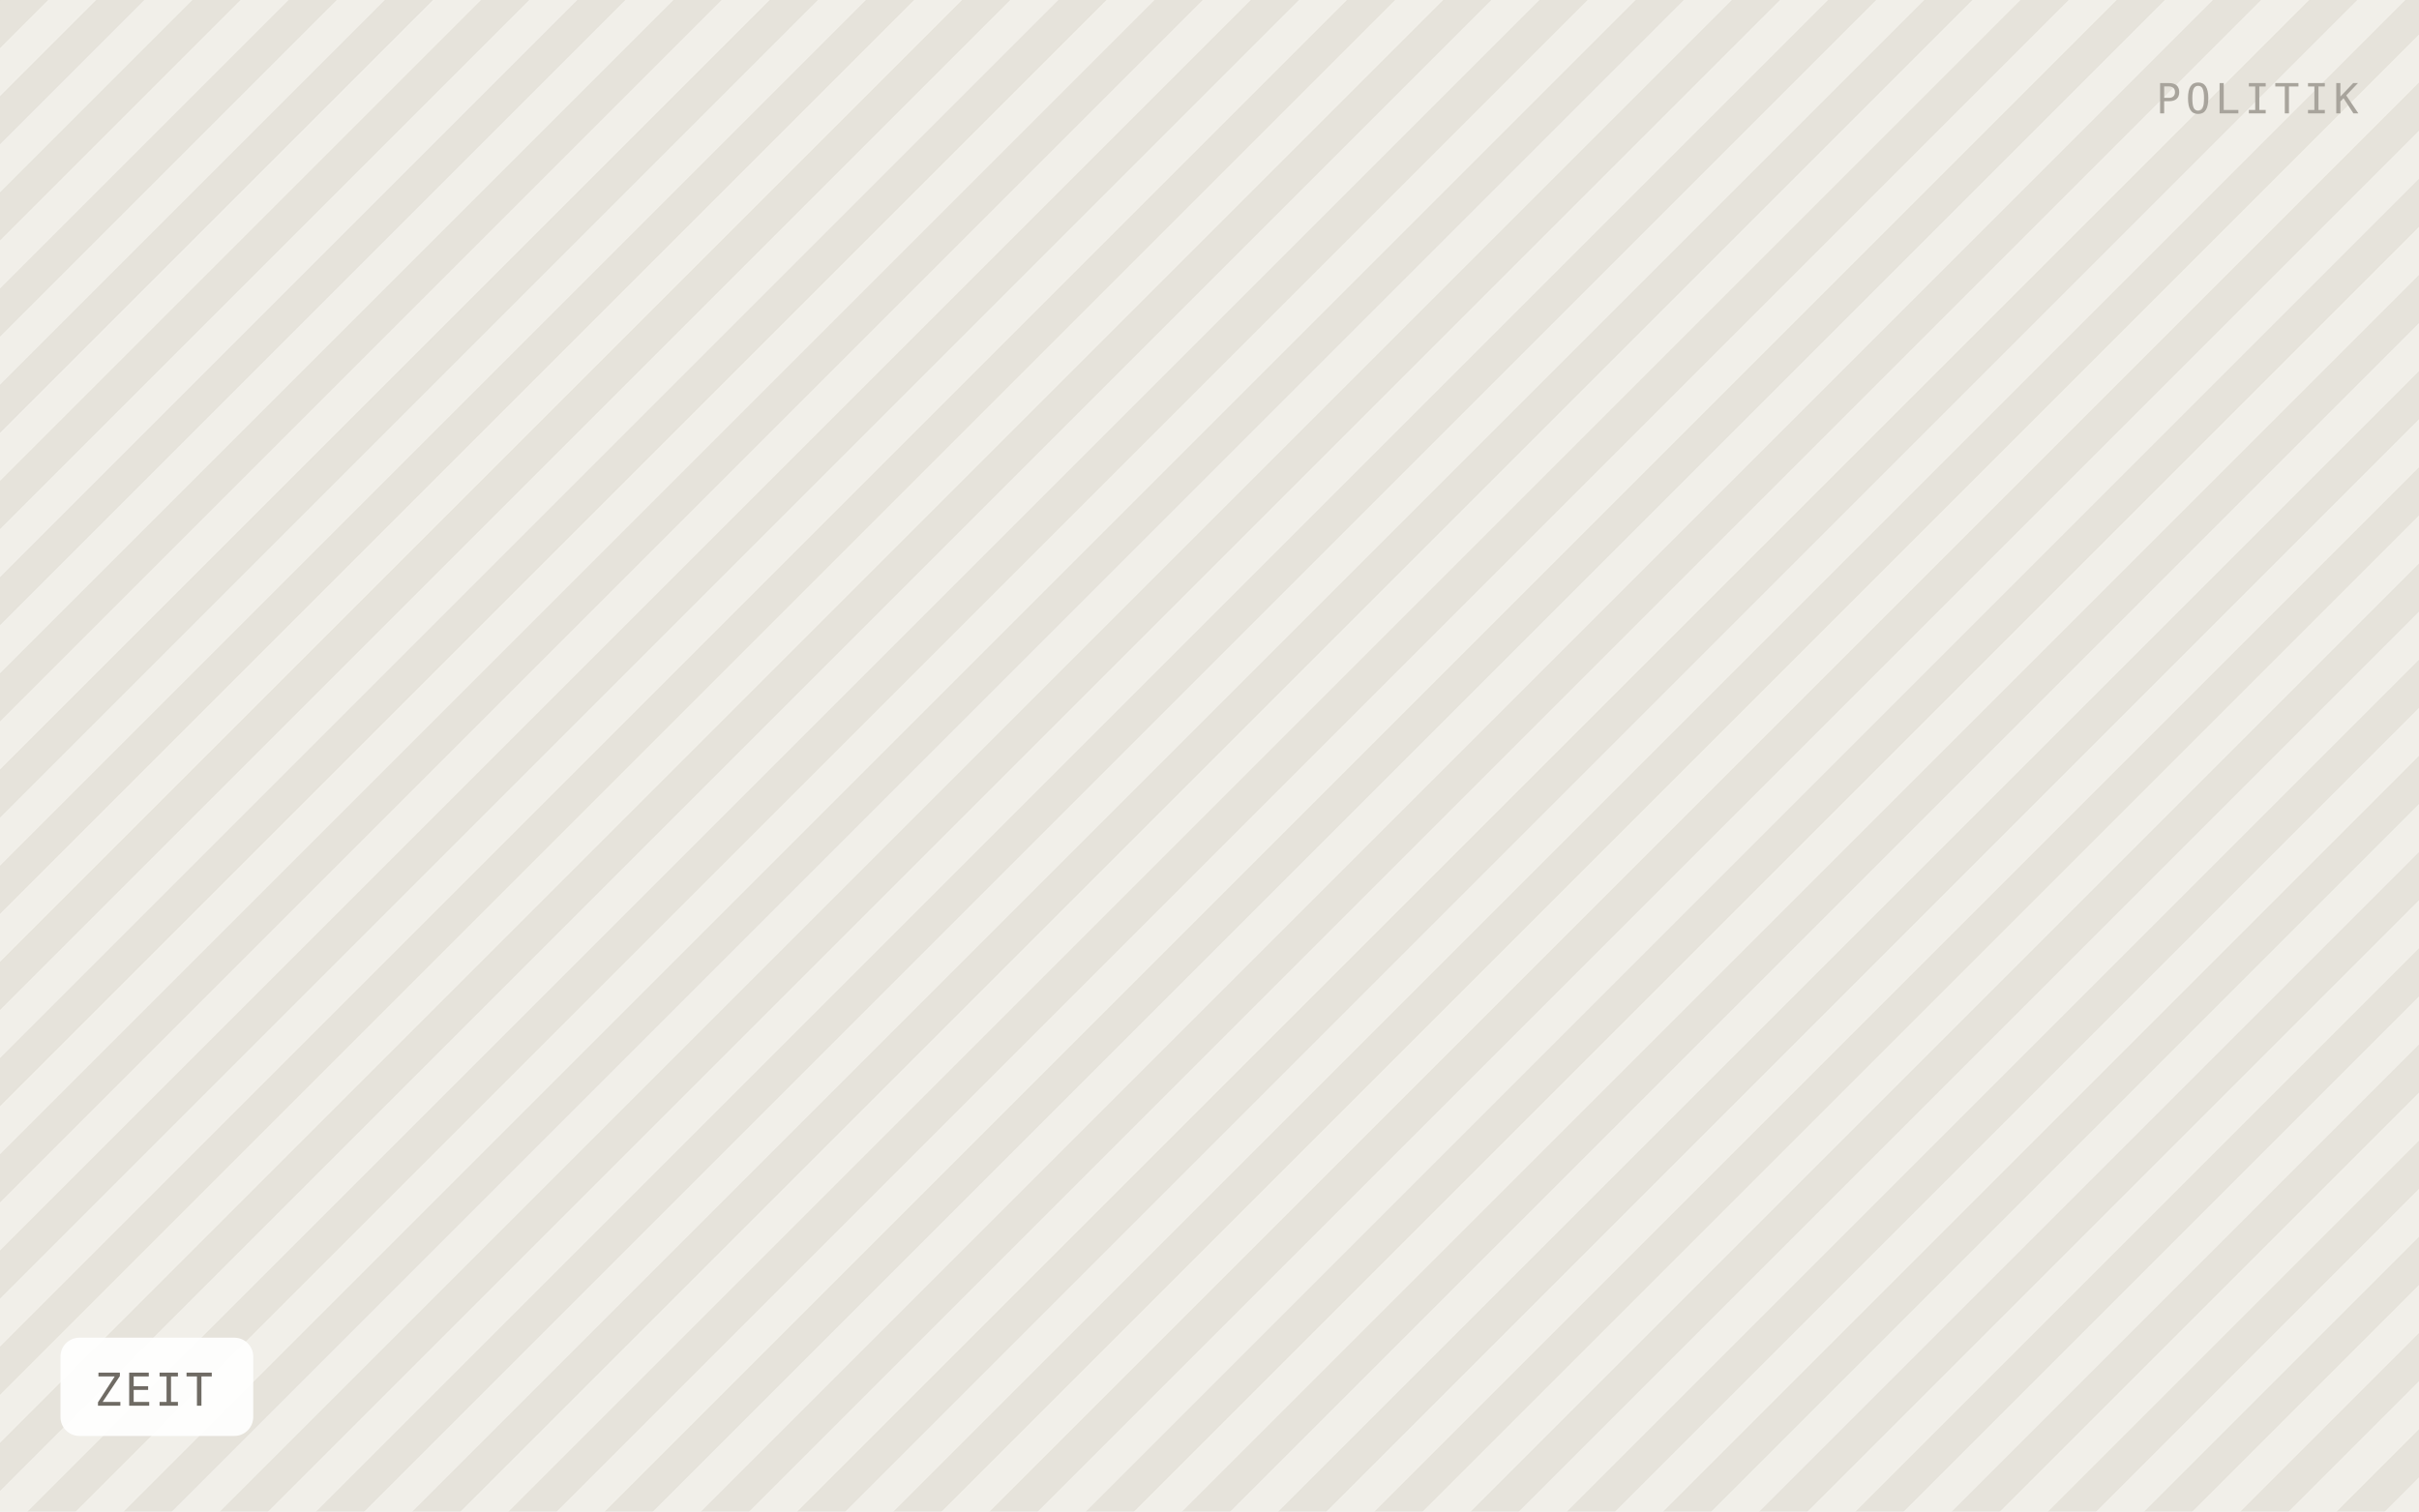
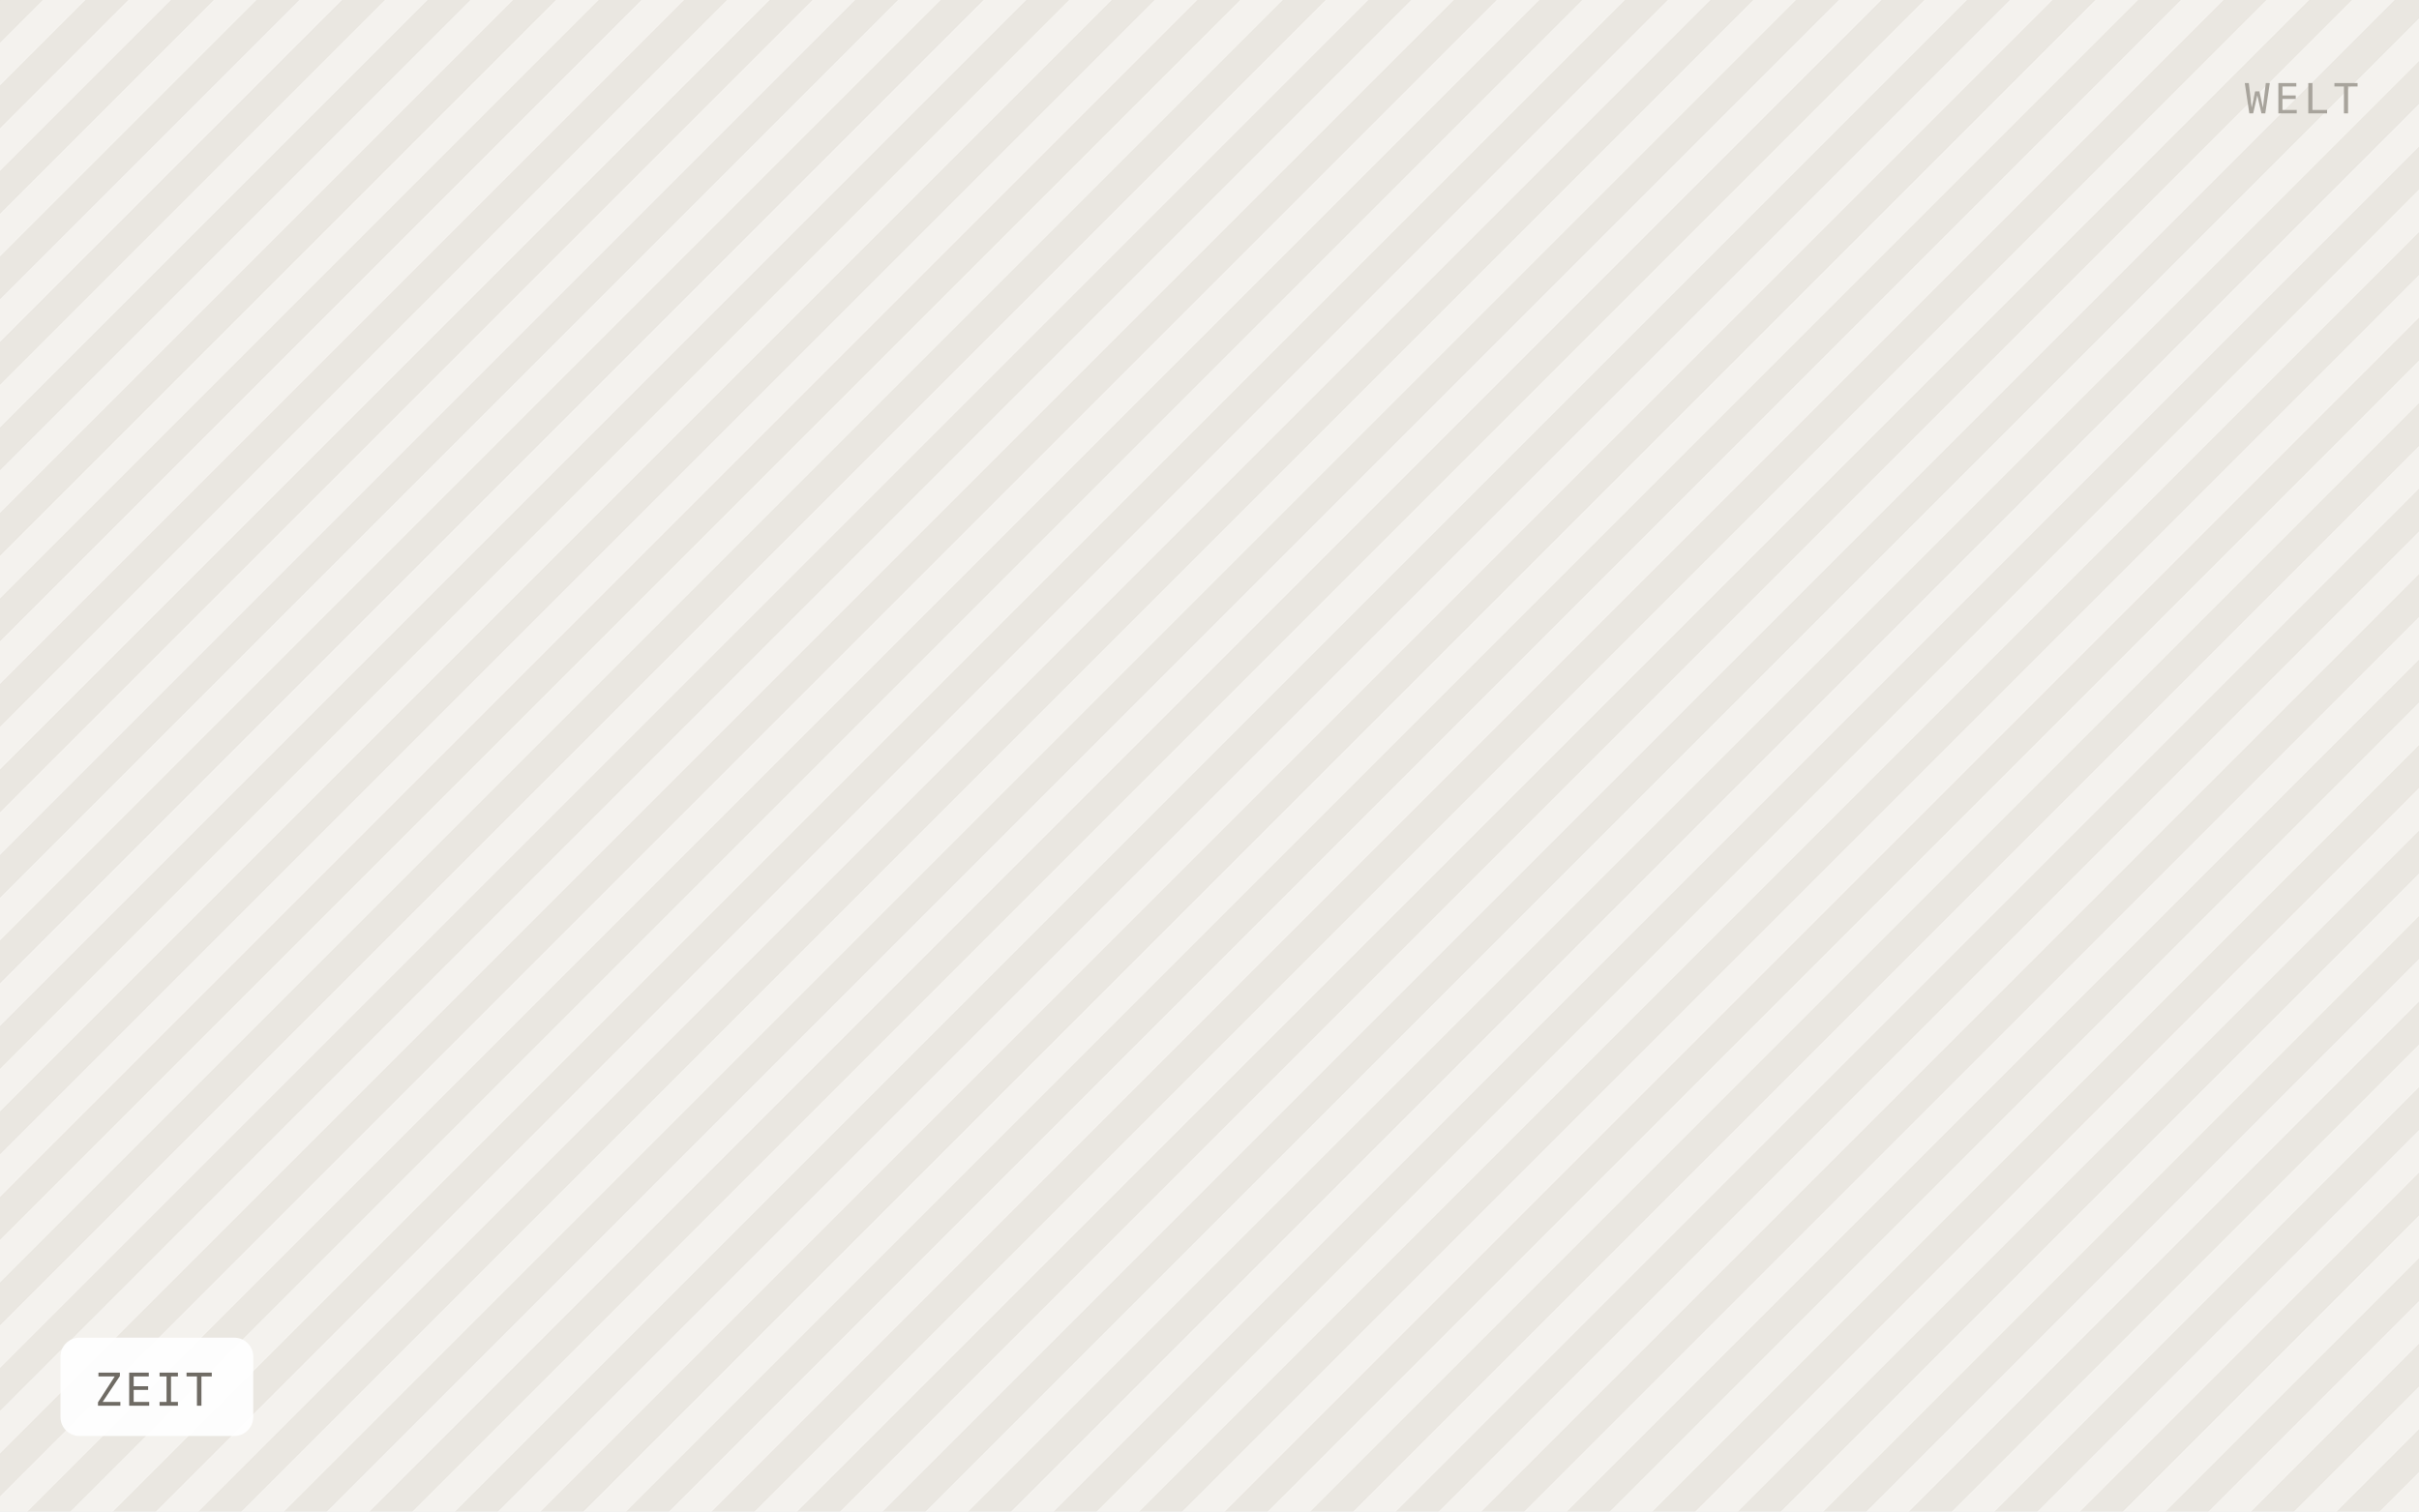
<svg xmlns="http://www.w3.org/2000/svg" viewBox="0 0 640 400" width="640" height="400" role="img" aria-label="ZEIT">
  <defs>
-     <pattern id="h" width="18" height="18" patternTransform="rotate(45)" patternUnits="userSpaceOnUse">
-       <rect width="18" height="18" fill="#f1efe9" />
-       <rect width="9" height="18" fill="#e6e3db" />
+     <pattern id="h" width="16" height="16" patternTransform="rotate(45)" patternUnits="userSpaceOnUse">
+       <rect width="16" height="16" fill="#f4f2ee" />
+       <rect width="8" height="16" fill="#eae7e1" />
    </pattern>
  </defs>
  <rect width="640" height="400" fill="url(#h)" />
  <rect x="16" y="354" width="51" height="26" rx="5" fill="#ffffff" fill-opacity="0.92" />
  <text x="25" y="372" font-family="IBM Plex Mono, Menlo, monospace" font-size="12" letter-spacing="0.8" fill="#6f6b64">ZEIT</text>
-   <text x="624" y="30" text-anchor="end" font-family="IBM Plex Mono, Menlo, monospace" font-size="11" letter-spacing="1.2" fill="#a8a49c">POLITIK</text>
+   <text x="624" y="30" text-anchor="end" font-family="IBM Plex Mono, Menlo, monospace" font-size="11" letter-spacing="1.2" fill="#a8a49c">WELT</text>
</svg>
